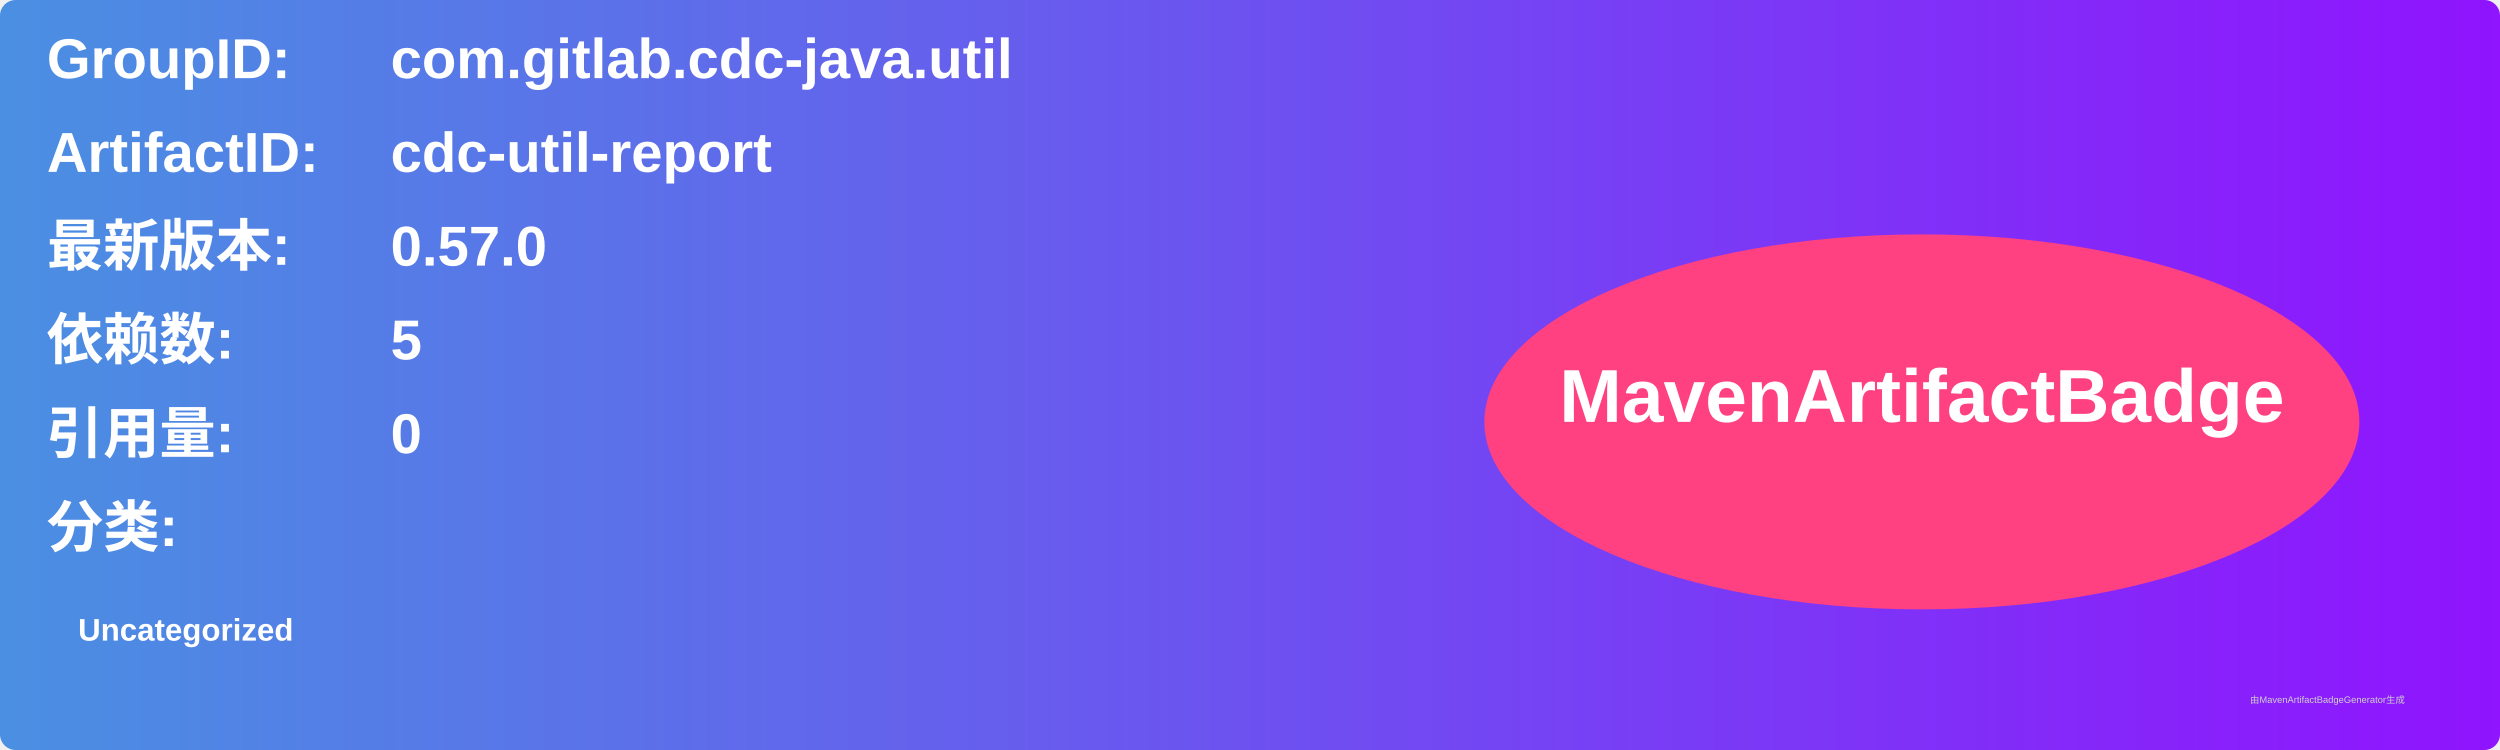
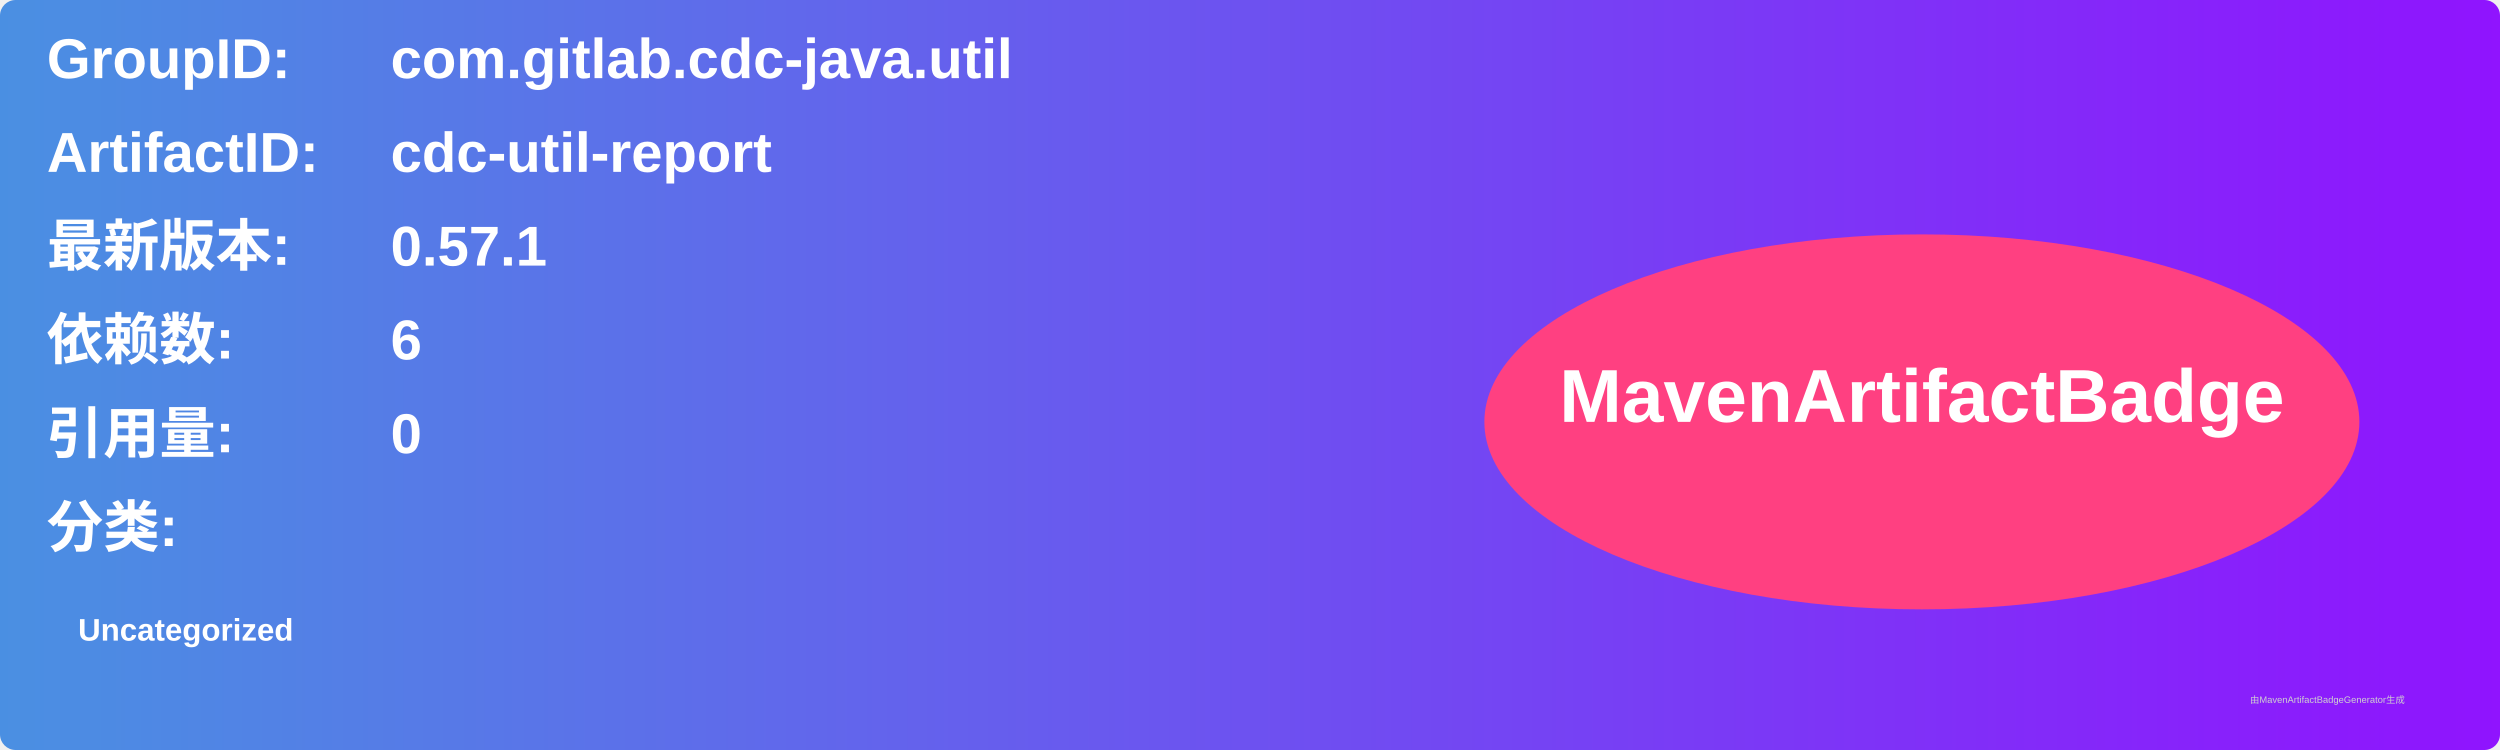
<svg xmlns="http://www.w3.org/2000/svg" width="800" height="240" viewBox="0 0 800 240">
  <linearGradient id="grad" x1="0%" y1="0%" x2="100%" y2="0%">
    <stop offset="0%" stop-color="#4a90e2" />
    <stop offset="100%" stop-color="#9013fe" />
  </linearGradient>
  <rect width="100%" height="100%" rx="5" ry="5" fill="url(#grad)" />
  <g transform="translate(15, 15)">
    <text x="0" y="10" font-family="Arial" font-size="18" fill="white" font-weight="bold" width="260">GroupID:</text>
    <text x="110" y="10" font-family="Arial" font-size="18" fill="white" font-weight="bold" width="460">com.gitlab.cdc-java.util</text>
    <text x="0" y="40" font-family="Arial" font-size="18" fill="white" font-weight="bold" width="260">ArtifactID:</text>
    <text x="110" y="40" font-family="Arial" font-size="18" fill="white" font-weight="bold" width="460">cdc-util-report</text>
    <text x="0" y="70" font-family="Arial" font-size="18" fill="white" font-weight="bold">最新版本:</text>
    <text x="110" y="70" font-family="Arial" font-size="18" fill="white" font-weight="bold">
-       <tspan font-weight="bold">0.57.0</tspan>
+       <tspan font-weight="bold">0.57.1</tspan>
    </text>
    <text x="0" y="100" font-family="Arial" font-size="18" fill="white" font-weight="bold">依赖数: </text>
    <text x="110" y="100" font-family="Arial" font-size="18" fill="white">
-       <tspan font-weight="bold">5</tspan>
+       <tspan font-weight="bold">6</tspan>
    </text>
    <text x="0" y="130" font-family="Arial" font-size="18" fill="white" font-weight="bold">引用量: </text>
    <text x="110" y="130" font-family="Arial" font-size="18" fill="white">
      <tspan font-weight="bold">0</tspan>
    </text>
    <text x="0" y="160" font-family="Arial" font-size="18" fill="white" font-weight="bold">分类:</text>
    <text x="10" y="190" font-family="Arial" font-size="10" fill="white">
      <tspan font-weight="bold">Uncategorized</tspan>
    </text>
    <ellipse cx="600" cy="120" rx="140" ry="60" fill="#ff4081" />
    <text x="600" y="120" text-anchor="middle" font-family="Arial" font-size="24" fill="white" font-weight="bold">MavenArtifactBadge</text>
  </g>
  <text x="720" y="225" font-family="Arial" font-size="3" fill="#d0d0d0">由MavenArtifactBadgeGenerator生成</text>
</svg>
